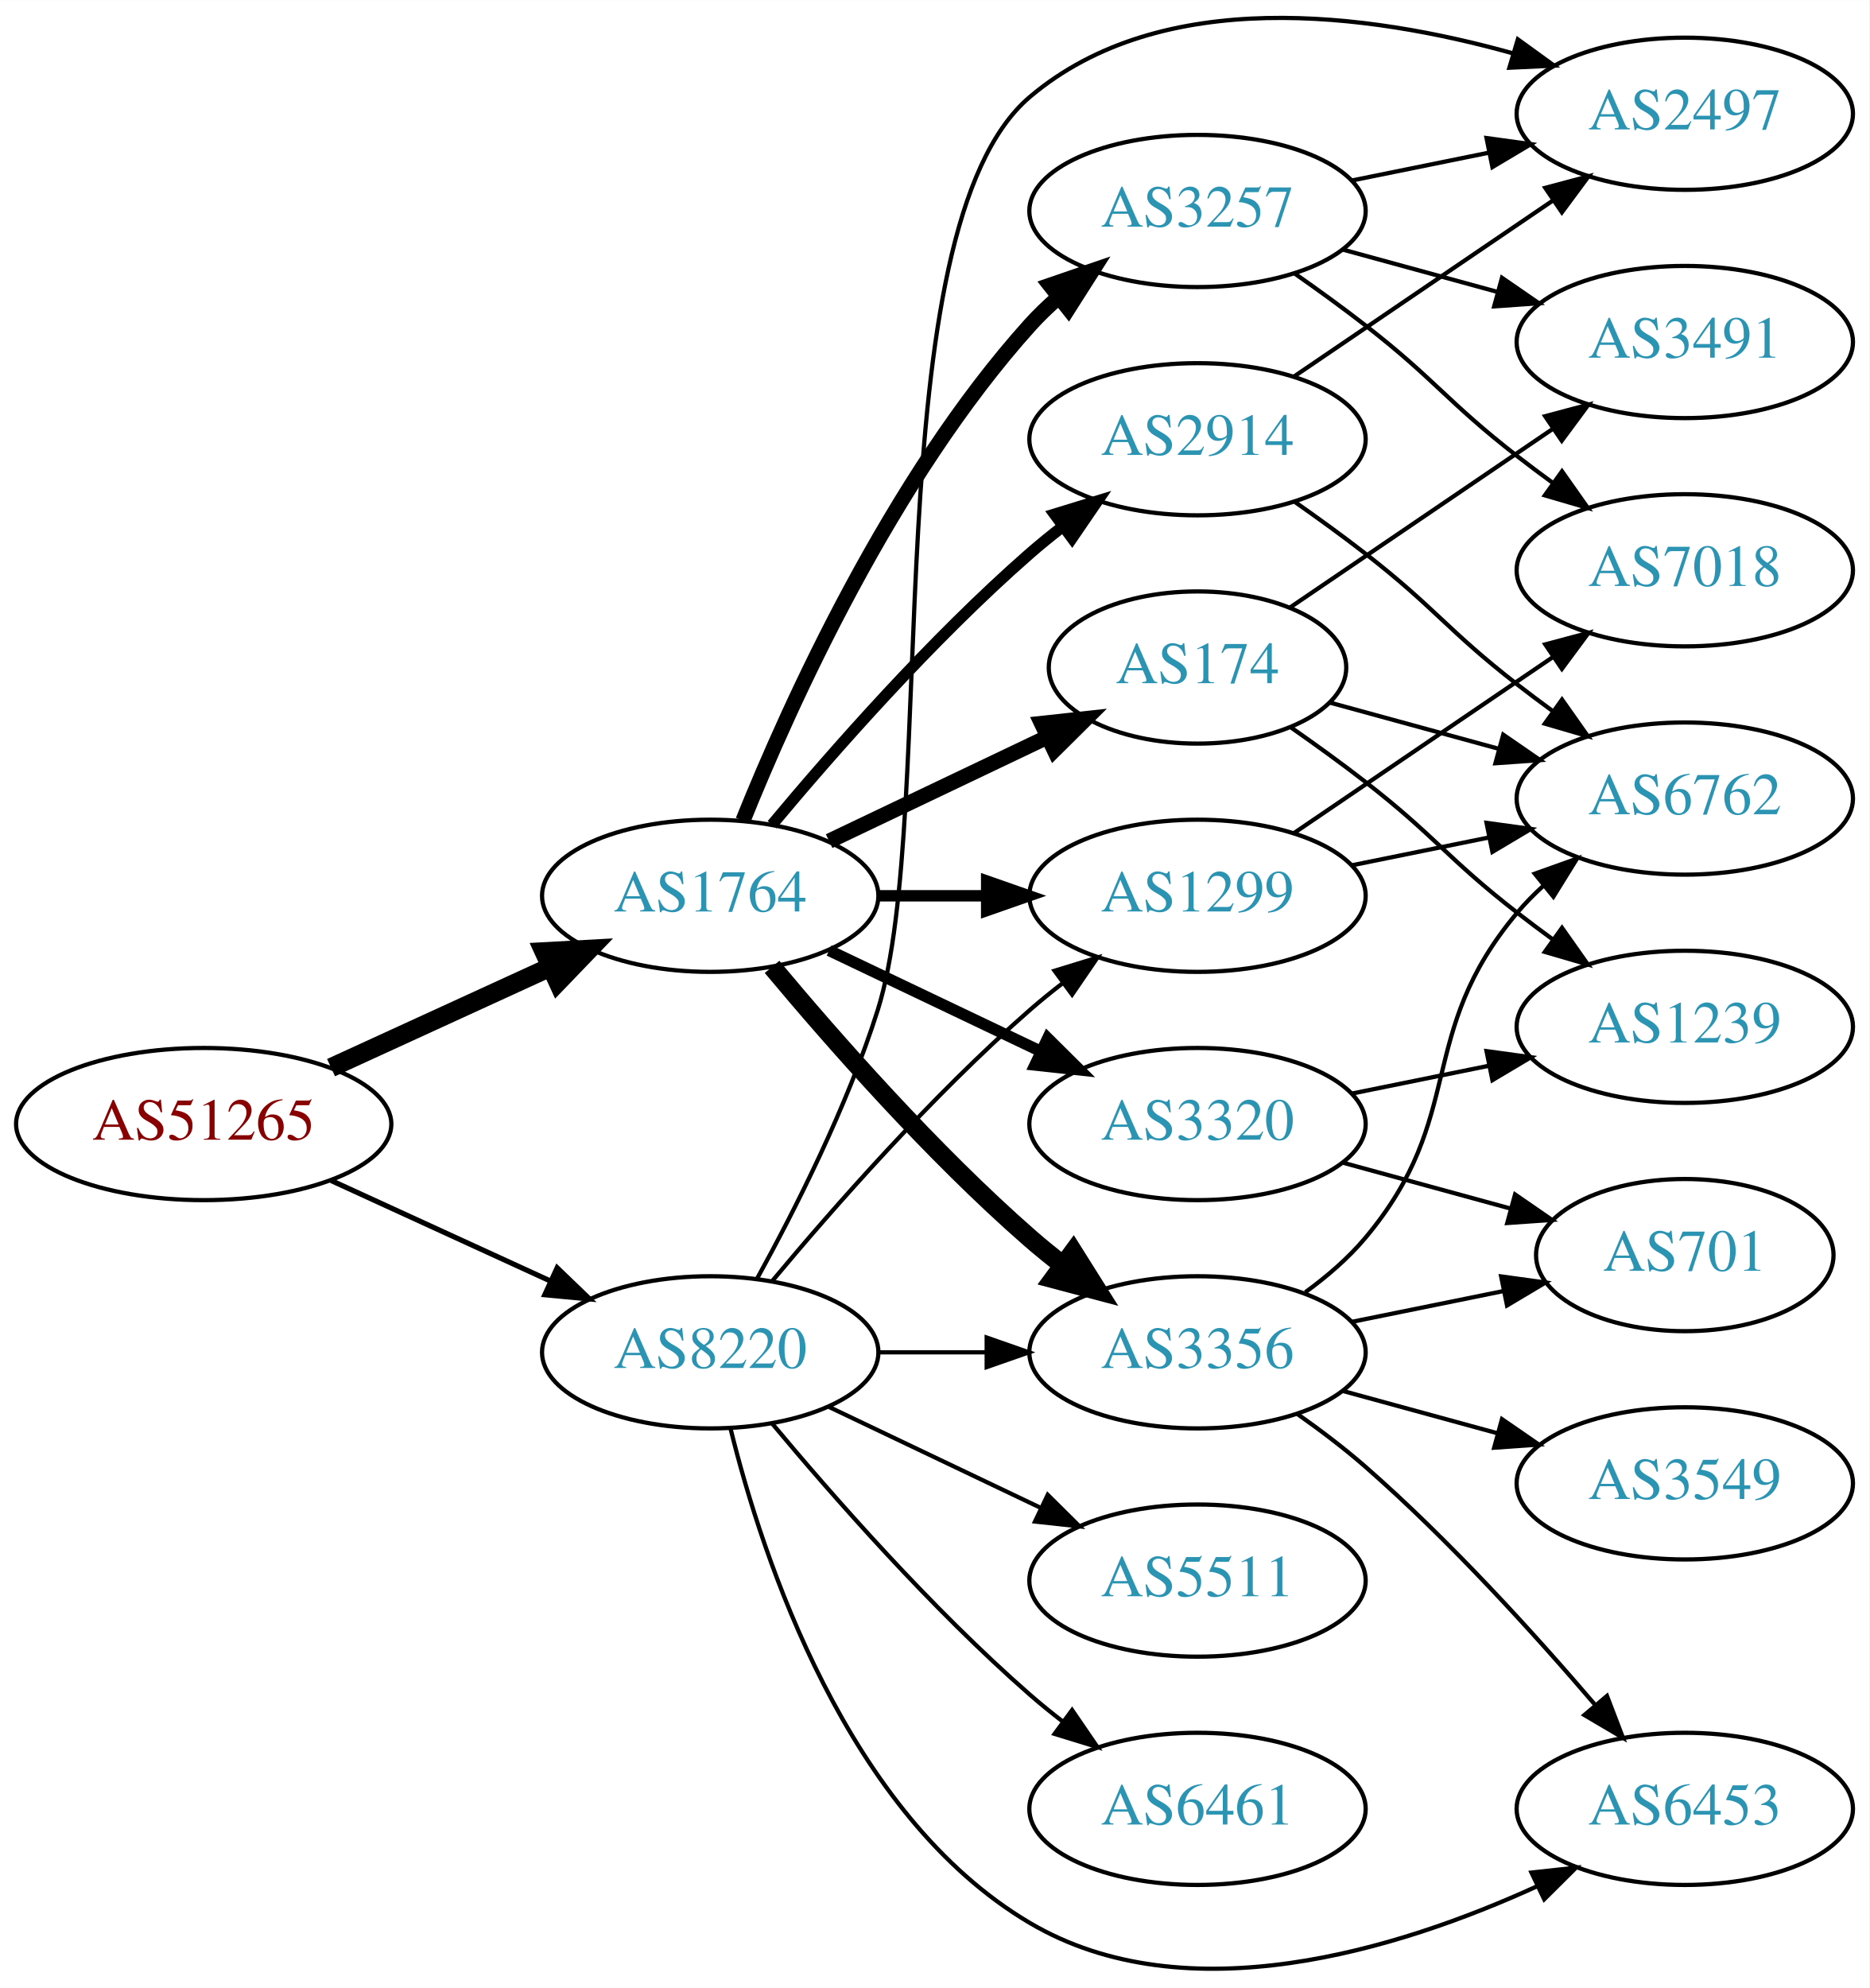
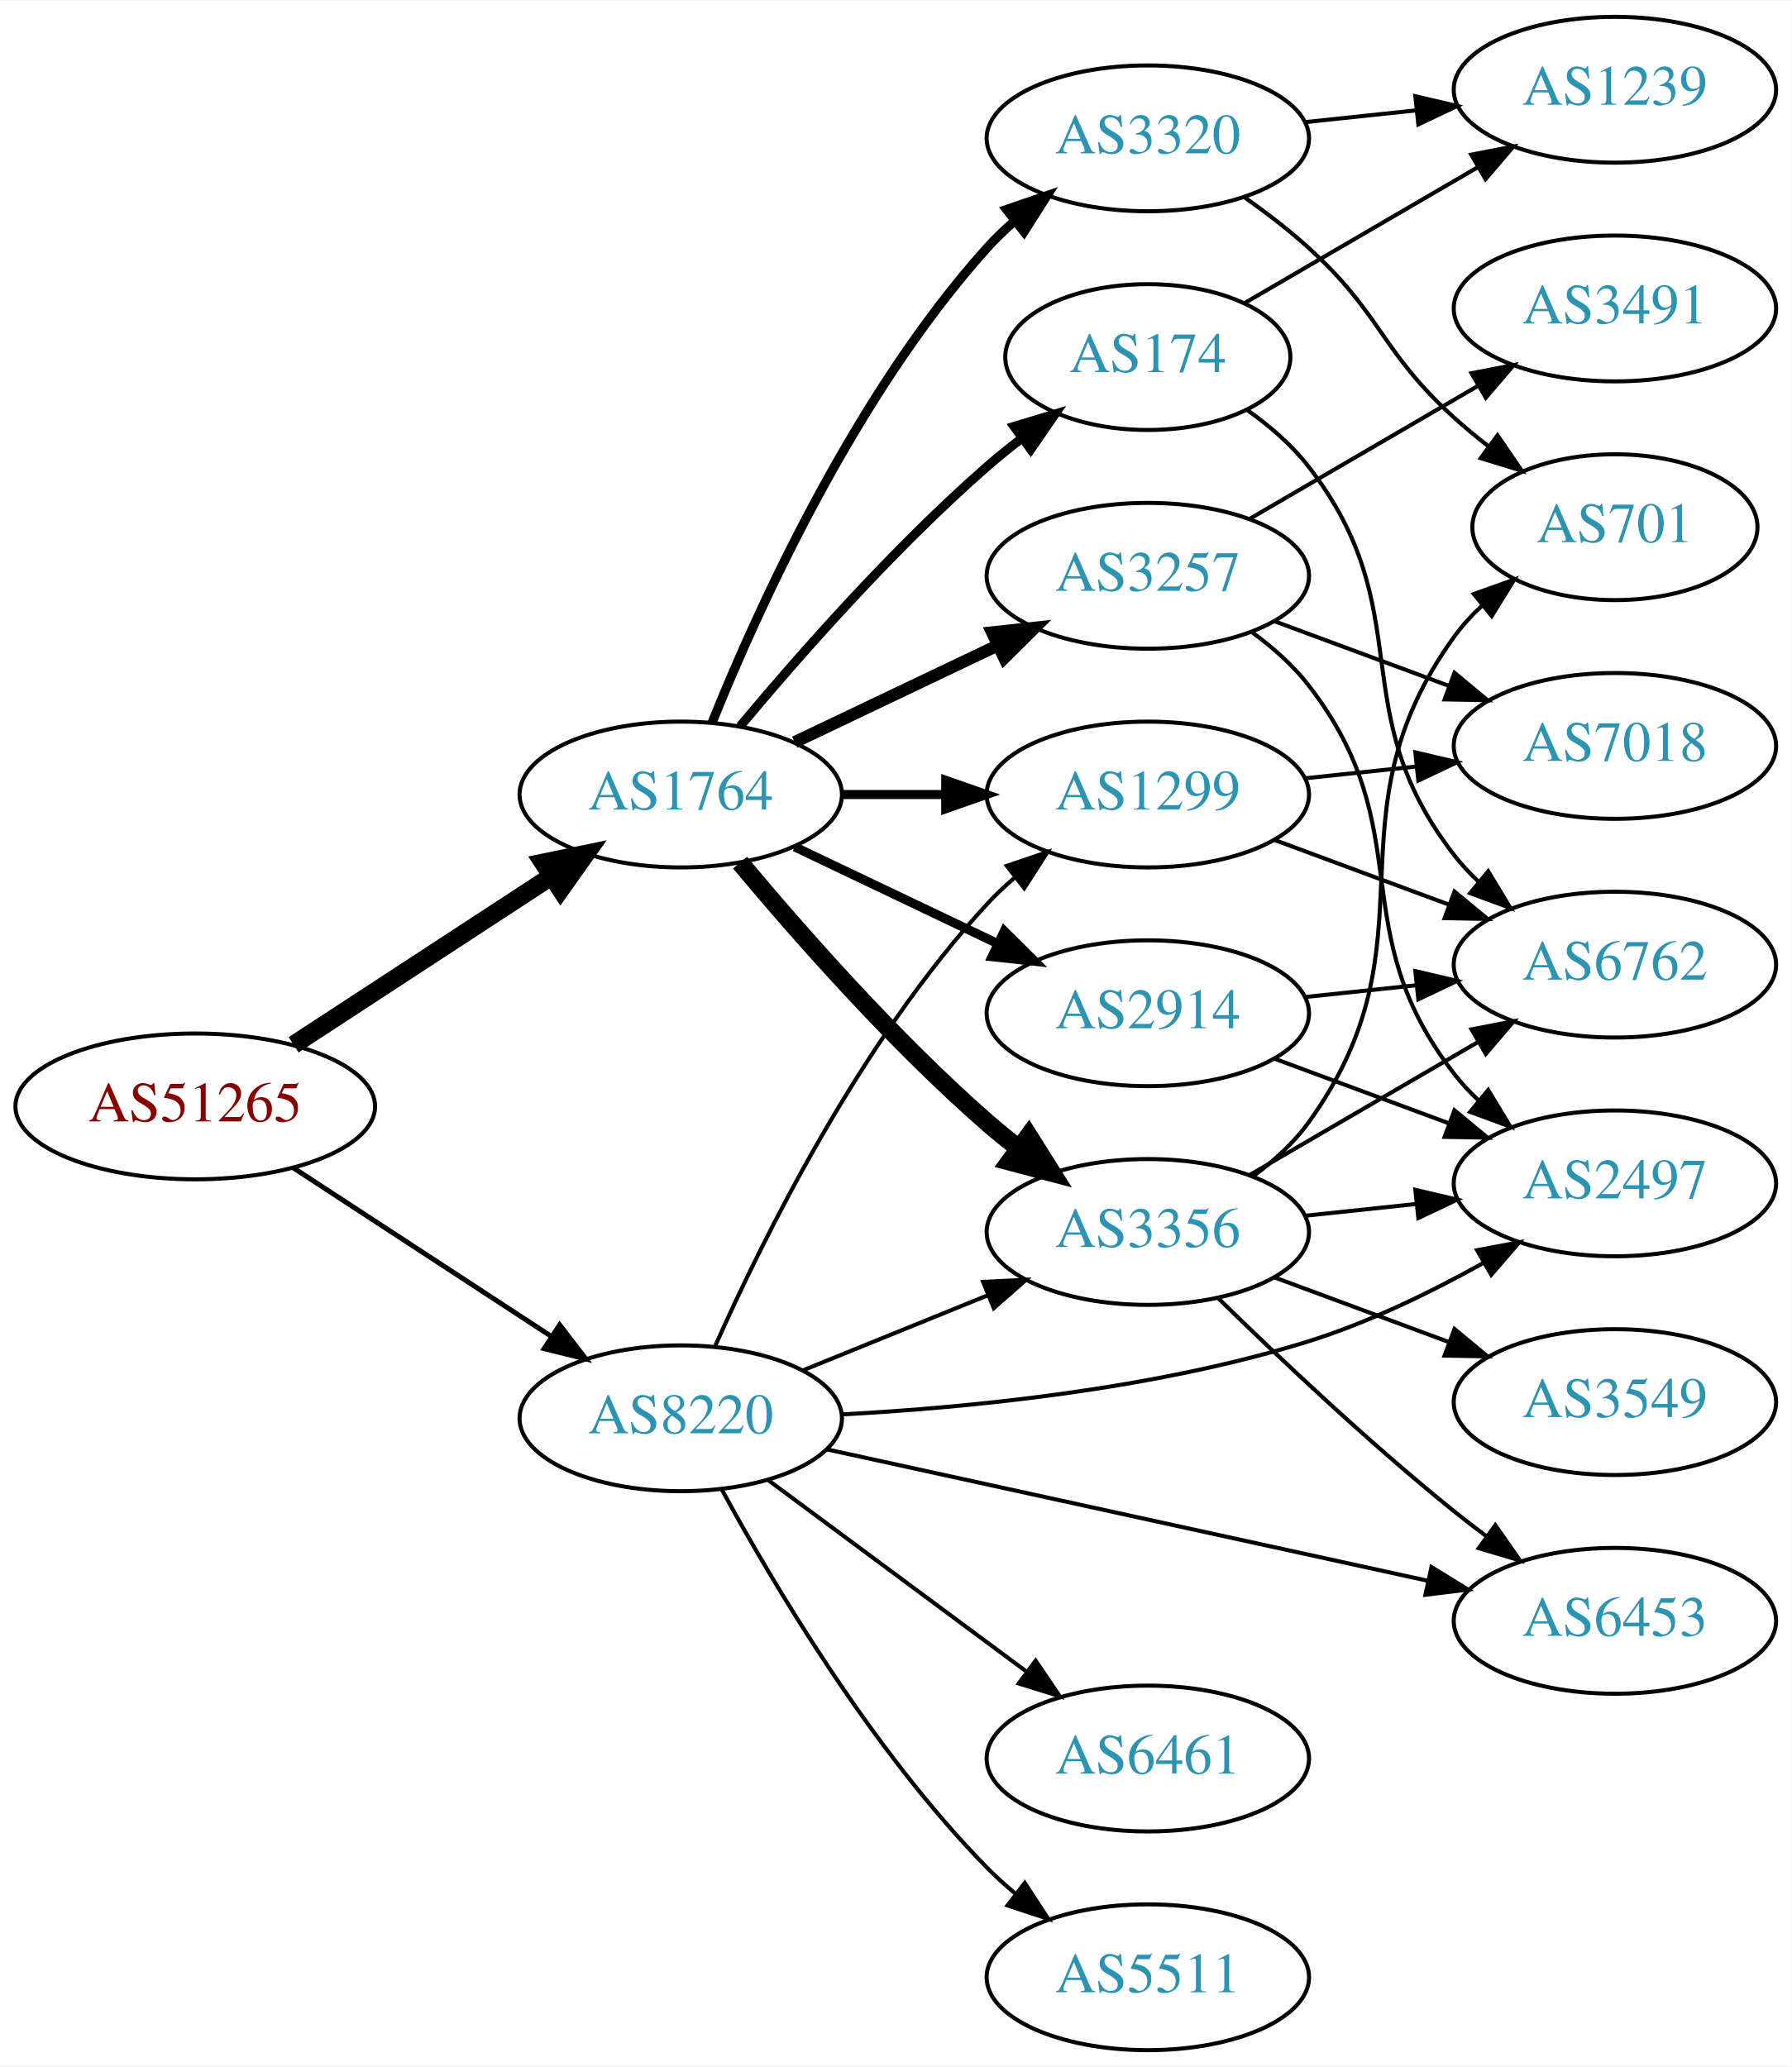
- <svg xmlns="http://www.w3.org/2000/svg" xmlns:xlink="http://www.w3.org/1999/xlink" width="442pt" height="470pt" viewBox="0.00 0.00 442.27 470.21">
-   <g id="graph0" class="graph" transform="scale(1 1) rotate(0) translate(4 466.214)">
-     <polygon fill="white" stroke="none" points="-4,4 -4,-466.214 438.271,-466.214 438.271,4 -4,4" />
+ <svg xmlns="http://www.w3.org/2000/svg" xmlns:xlink="http://www.w3.org/1999/xlink" width="442pt" height="510pt" viewBox="0.00 0.00 442.27 510.00">
+   <g id="graph0" class="graph" transform="scale(1 1) rotate(0) translate(4 506)">
+     <polygon fill="white" stroke="none" points="-4,4 -4,-506 438.271,-506 438.271,4 -4,4" />
    <g id="node1" class="node">
      <g id="a_node1">
        <a xlink:href="/asn/51265" xlink:title="AS51265 ~ Mass Response Service GmbH [AT]">
-           <ellipse fill="#ffffff" stroke="black" cx="44.196" cy="-200.343" rx="44.393" ry="18" />
-           <text text-anchor="middle" x="44.196" y="-196.643" font-family="Times,serif" font-size="14.00" fill="#880000">AS51265</text>
+           <ellipse fill="#ffffff" stroke="black" cx="44.196" cy="-233" rx="44.393" ry="18" />
+           <text text-anchor="middle" x="44.196" y="-229.3" font-family="Times,serif" font-size="14.00" fill="#880000">AS51265</text>
        </a>
      </g>
    </g>
    <g id="node2" class="node">
      <g id="a_node2">
        <a xlink:href="/asn/1764" xlink:title="AS1764 ~ NEXTLAYER-AS [AT]">
-           <ellipse fill="#ffffff" stroke="black" cx="164.039" cy="-254.343" rx="39.794" ry="18" />
-           <text text-anchor="middle" x="164.039" y="-250.643" font-family="Times,serif" font-size="14.00" fill="#2c94b3">AS1764</text>
+           <ellipse fill="#ffffff" stroke="black" cx="164.039" cy="-310" rx="39.794" ry="18" />
+           <text text-anchor="middle" x="164.039" y="-306.3" font-family="Times,serif" font-size="14.00" fill="#2c94b3">AS1764</text>
        </a>
      </g>
    </g>
    <g id="edge1" class="edge">
-       <path fill="none" stroke="black" stroke-width="4.5" d="M74.326,-213.691C89.937,-220.845 109.335,-229.733 126.007,-237.373" />
-       <polygon fill="black" stroke="black" stroke-width="4.5" points="124.727,-241.118 135.459,-241.704 128.008,-233.959 124.727,-241.118" />
+       <path fill="none" stroke="black" stroke-width="4.5" d="M68.478,-248.213C86.708,-260.124 112.229,-276.8 132.163,-289.826" />
+       <polygon fill="black" stroke="black" stroke-width="4.5" points="130.079,-293.168 140.605,-295.341 134.387,-286.575 130.079,-293.168" />
    </g>
    <g id="node3" class="node">
      <g id="a_node3">
        <a xlink:href="/asn/8220" xlink:title="AS8220 ~ COLT [GB]">
-           <ellipse fill="#ffffff" stroke="black" cx="164.039" cy="-146.343" rx="39.794" ry="18" />
-           <text text-anchor="middle" x="164.039" y="-142.643" font-family="Times,serif" font-size="14.00" fill="#2c94b3">AS8220</text>
+           <ellipse fill="#ffffff" stroke="black" cx="164.039" cy="-156" rx="39.794" ry="18" />
+           <text text-anchor="middle" x="164.039" y="-152.3" font-family="Times,serif" font-size="14.00" fill="#2c94b3">AS8220</text>
        </a>
      </g>
    </g>
    <g id="edge2" class="edge">
-       <path fill="none" stroke="black" stroke-width="1.227" d="M74.326,-186.994C89.937,-179.841 109.335,-170.952 126.007,-163.312" />
-       <polygon fill="black" stroke="black" stroke-width="1.227" points="127.826,-166.329 135.459,-158.981 124.91,-159.965 127.826,-166.329" />
+       <path fill="none" stroke="black" stroke-width="1.227" d="M68.478,-217.787C86.708,-205.876 112.229,-189.2 132.163,-176.174" />
+       <polygon fill="black" stroke="black" stroke-width="1.227" points="134.148,-179.059 140.605,-170.659 130.319,-173.199 134.148,-179.059" />
    </g>
    <g id="node4" class="node">
      <g id="a_node4">
-         <a xlink:href="/asn/3257" xlink:title="AS3257 ~ GTT [DE]">
-           <ellipse fill="#ffffff" stroke="black" cx="279.332" cy="-416.343" rx="39.794" ry="18" />
-           <text text-anchor="middle" x="279.332" y="-412.643" font-family="Times,serif" font-size="14.00" fill="#2c94b3">AS3257</text>
+         <a xlink:href="/asn/174" xlink:title="AS174 ~ Cogent Communications [US]">
+           <ellipse fill="#ffffff" stroke="black" cx="279.332" cy="-418" rx="35.194" ry="18" />
+           <text text-anchor="middle" x="279.332" y="-414.3" font-family="Times,serif" font-size="14.00" fill="#2c94b3">AS174</text>
        </a>
      </g>
    </g>
    <g id="edge3" class="edge">
-       <path fill="none" stroke="black" stroke-width="3.6" d="M171.786,-272.129C182.837,-299.585 206.891,-352.921 239.685,-389.343 241.688,-391.566 243.906,-393.706 246.239,-395.74" />
-       <polygon fill="black" stroke="black" stroke-width="3.6" points="244.437,-398.776 254.458,-402.216 248.769,-393.277 244.437,-398.776" />
+       <path fill="none" stroke="black" stroke-width="2.25" d="M178.669,-326.817C192.951,-343.929 216.498,-370.745 239.685,-391 242.355,-393.332 245.228,-395.648 248.158,-397.886" />
+       <polygon fill="black" stroke="black" stroke-width="2.25" points="246.309,-400.87 256.449,-403.939 250.436,-395.216 246.309,-400.87" />
    </g>
    <g id="node5" class="node">
      <g id="a_node5">
-         <a xlink:href="/asn/3356" xlink:title="AS3356 ~ Level 3 Parent, LLC [US]">
-           <ellipse fill="#ffffff" stroke="black" cx="279.332" cy="-146.343" rx="39.794" ry="18" />
-           <text text-anchor="middle" x="279.332" y="-142.643" font-family="Times,serif" font-size="14.00" fill="#2c94b3">AS3356</text>
+         <a xlink:href="/asn/2914" xlink:title="AS2914 ~ NTT America, Inc. [US]">
+           <ellipse fill="#ffffff" stroke="black" cx="279.332" cy="-256" rx="39.794" ry="18" />
+           <text text-anchor="middle" x="279.332" y="-252.3" font-family="Times,serif" font-size="14.00" fill="#2c94b3">AS2914</text>
        </a>
      </g>
    </g>
    <g id="edge4" class="edge">
-       <path fill="none" stroke="black" stroke-width="4.5" d="M178.669,-237.526C192.951,-220.413 216.498,-193.598 239.685,-173.343 242.151,-171.189 244.789,-169.049 247.487,-166.971" />
-       <polygon fill="black" stroke="black" stroke-width="4.5" points="249.919,-170.07 255.641,-160.972 245.252,-163.726 249.919,-170.07" />
+       <path fill="none" stroke="black" stroke-width="2.25" d="M192.175,-297.066C207.169,-289.919 225.99,-280.948 242.213,-273.215" />
+       <polygon fill="black" stroke="black" stroke-width="2.25" points="243.895,-276.291 251.417,-268.829 240.884,-269.972 243.895,-276.291" />
    </g>
    <g id="node6" class="node">
      <g id="a_node6">
-         <a xlink:href="/asn/174" xlink:title="AS174 ~ Cogent Communications [US]">
-           <ellipse fill="#ffffff" stroke="black" cx="279.332" cy="-308.343" rx="35.194" ry="18" />
-           <text text-anchor="middle" x="279.332" y="-304.643" font-family="Times,serif" font-size="14.00" fill="#2c94b3">AS174</text>
+         <a xlink:href="/asn/3257" xlink:title="AS3257 ~ GTT [DE]">
+           <ellipse fill="#ffffff" stroke="black" cx="279.332" cy="-364" rx="39.794" ry="18" />
+           <text text-anchor="middle" x="279.332" y="-360.3" font-family="Times,serif" font-size="14.00" fill="#2c94b3">AS3257</text>
        </a>
      </g>
    </g>
    <g id="edge5" class="edge">
-       <path fill="none" stroke="black" stroke-width="3.6" d="M192.175,-267.277C207.607,-274.632 227.092,-283.92 243.628,-291.801" />
-       <polygon fill="black" stroke="black" stroke-width="3.6" points="242.436,-295.111 252.969,-296.254 245.448,-288.792 242.436,-295.111" />
+       <path fill="none" stroke="black" stroke-width="3" d="M192.175,-322.934C207.169,-330.081 225.99,-339.052 242.213,-346.785" />
+       <polygon fill="black" stroke="black" stroke-width="3" points="240.884,-350.028 251.417,-351.171 243.895,-343.709 240.884,-350.028" />
    </g>
    <g id="node7" class="node">
      <g id="a_node7">
-         <a xlink:href="/asn/2914" xlink:title="AS2914 ~ NTT America, Inc. [US]">
-           <ellipse fill="#ffffff" stroke="black" cx="279.332" cy="-362.343" rx="39.794" ry="18" />
-           <text text-anchor="middle" x="279.332" y="-358.643" font-family="Times,serif" font-size="14.00" fill="#2c94b3">AS2914</text>
+         <a xlink:href="/asn/3356" xlink:title="AS3356 ~ Level 3 Parent, LLC [US]">
+           <ellipse fill="#ffffff" stroke="black" cx="279.332" cy="-202" rx="39.794" ry="18" />
+           <text text-anchor="middle" x="279.332" y="-198.3" font-family="Times,serif" font-size="14.00" fill="#2c94b3">AS3356</text>
        </a>
      </g>
    </g>
    <g id="edge6" class="edge">
-       <path fill="none" stroke="black" stroke-width="2.7" d="M178.669,-271.159C192.951,-288.272 216.498,-315.087 239.685,-335.343 242.151,-337.496 244.789,-339.636 247.487,-341.714" />
-       <polygon fill="black" stroke="black" stroke-width="2.7" points="245.512,-344.606 255.641,-347.713 249.66,-338.968 245.512,-344.606" />
+       <path fill="none" stroke="black" stroke-width="4.5" d="M178.669,-293.183C192.951,-276.071 216.498,-249.255 239.685,-229 242.151,-226.846 244.789,-224.706 247.487,-222.628" />
+       <polygon fill="black" stroke="black" stroke-width="4.5" points="249.919,-225.727 255.641,-216.63 245.252,-219.384 249.919,-225.727" />
    </g>
    <g id="node8" class="node">
      <g id="a_node8">
        <a xlink:href="/asn/1299" xlink:title="AS1299 ~ Telia Carrier [EU]">
-           <ellipse fill="#ffffff" stroke="black" cx="279.332" cy="-254.343" rx="39.794" ry="18" />
-           <text text-anchor="middle" x="279.332" y="-250.643" font-family="Times,serif" font-size="14.00" fill="#2c94b3">AS1299</text>
+           <ellipse fill="#ffffff" stroke="black" cx="279.332" cy="-310" rx="39.794" ry="18" />
+           <text text-anchor="middle" x="279.332" y="-306.3" font-family="Times,serif" font-size="14.00" fill="#2c94b3">AS1299</text>
        </a>
      </g>
    </g>
    <g id="edge7" class="edge">
-       <path fill="none" stroke="black" stroke-width="2.7" d="M203.711,-254.343C211.914,-254.343 220.678,-254.343 229.21,-254.343" />
-       <polygon fill="black" stroke="black" stroke-width="2.7" points="229.449,-257.843 239.449,-254.343 229.449,-250.843 229.449,-257.843" />
+       <path fill="none" stroke="black" stroke-width="2.25" d="M203.711,-310C211.914,-310 220.678,-310 229.21,-310" />
+       <polygon fill="black" stroke="black" stroke-width="2.25" points="229.449,-313.5 239.449,-310 229.449,-306.5 229.449,-313.5" />
    </g>
    <g id="node9" class="node">
      <g id="a_node9">
        <a xlink:href="/asn/3320" xlink:title="AS3320 ~ DTAG [DE]">
-           <ellipse fill="#ffffff" stroke="black" cx="279.332" cy="-200.343" rx="39.794" ry="18" />
-           <text text-anchor="middle" x="279.332" y="-196.643" font-family="Times,serif" font-size="14.00" fill="#2c94b3">AS3320</text>
+           <ellipse fill="#ffffff" stroke="black" cx="279.332" cy="-472" rx="39.794" ry="18" />
+           <text text-anchor="middle" x="279.332" y="-468.3" font-family="Times,serif" font-size="14.00" fill="#2c94b3">AS3320</text>
        </a>
      </g>
    </g>
    <g id="edge8" class="edge">
-       <path fill="none" stroke="black" stroke-width="2.7" d="M192.175,-241.408C207.169,-234.262 225.99,-225.291 242.213,-217.558" />
-       <polygon fill="black" stroke="black" stroke-width="2.7" points="243.895,-220.634 251.417,-213.171 240.884,-214.315 243.895,-220.634" />
+       <path fill="none" stroke="black" stroke-width="2.25" d="M171.786,-327.787C182.837,-355.243 206.891,-408.578 239.685,-445 241.688,-447.224 243.906,-449.363 246.239,-451.397" />
+       <polygon fill="black" stroke="black" stroke-width="2.25" points="244.437,-454.433 254.458,-457.873 248.769,-448.935 244.437,-454.433" />
+     </g>
+     <g id="edge28" class="edge">
+       <path fill="none" stroke="black" d="M194.214,-167.846C208.09,-173.48 224.867,-180.292 239.776,-186.346" />
+       <polygon fill="black" stroke="black" points="238.673,-189.675 249.255,-190.194 241.306,-183.189 238.673,-189.675" />
+     </g>
+     <g id="edge29" class="edge">
+       <path fill="none" stroke="black" d="M172.606,-173.996C184.226,-200.143 208.435,-249.197 239.685,-283 241.717,-285.197 243.956,-287.318 246.303,-289.339" />
+       <polygon fill="black" stroke="black" points="244.515,-292.384 254.548,-295.791 248.83,-286.872 244.515,-292.384" />
+     </g>
+     <g id="node11" class="node">
+       <g id="a_node11">
+         <a xlink:href="/asn/2497" xlink:title="AS2497 ~ Internet Initiative Japan Inc. [JP]">
+           <ellipse fill="#ffffff" stroke="black" cx="394.625" cy="-214" rx="39.794" ry="18" />
+           <text text-anchor="middle" x="394.625" y="-210.3" font-family="Times,serif" font-size="14.00" fill="#2c94b3">AS2497</text>
+         </a>
+       </g>
+     </g>
+     <g id="edge26" class="edge">
+       <path fill="none" stroke="black" d="M203.8,-156.96C235.423,-158.644 280.929,-163.141 318.978,-175 333.806,-179.621 349.179,-187.122 362.094,-194.317" />
+       <polygon fill="black" stroke="black" points="360.607,-197.499 371.02,-199.456 364.1,-191.433 360.607,-197.499" />
+     </g>
+     <g id="node15" class="node">
+       <g id="a_node15">
+         <a xlink:href="/asn/6453" xlink:title="AS6453 ~ TATA COMMUNICATIONS (AMERICA) INC [US]">
+           <ellipse fill="#ffffff" stroke="black" cx="394.625" cy="-106" rx="39.794" ry="18" />
+           <text text-anchor="middle" x="394.625" y="-102.3" font-family="Times,serif" font-size="14.00" fill="#2c94b3">AS6453</text>
+         </a>
+       </g>
    </g>
    <g id="edge30" class="edge">
-       <path fill="none" stroke="black" d="M203.711,-146.343C211.914,-146.343 220.678,-146.343 229.21,-146.343" />
-       <polygon fill="black" stroke="black" points="229.449,-149.843 239.449,-146.343 229.449,-142.843 229.449,-149.843" />
-     </g>
-     <g id="edge25" class="edge">
-       <path fill="none" stroke="black" d="M178.669,-163.159C192.951,-180.272 216.498,-207.087 239.685,-227.343 242.151,-229.496 244.789,-231.636 247.487,-233.714" />
-       <polygon fill="black" stroke="black" points="245.512,-236.606 255.641,-239.713 249.66,-230.968 245.512,-236.606" />
-     </g>
-     <g id="node13" class="node">
-       <g id="a_node13">
-         <a xlink:href="/asn/2497" xlink:title="AS2497 ~ Internet Initiative Japan Inc. [JP]">
-           <ellipse fill="#ffffff" stroke="black" cx="394.625" cy="-439.343" rx="39.794" ry="18" />
-           <text text-anchor="middle" x="394.625" y="-435.643" font-family="Times,serif" font-size="14.00" fill="#2c94b3">AS2497</text>
-         </a>
-       </g>
-     </g>
-     <g id="edge29" class="edge">
-       <path fill="none" stroke="black" d="M175.122,-163.773C183.955,-179.793 196.476,-204.456 203.685,-227.343 218.306,-273.756 202.555,-411.889 239.685,-443.343 270.877,-469.766 319.726,-463.197 354.012,-453.622" />
-       <polygon fill="black" stroke="black" points="355.128,-456.941 363.709,-450.727 353.125,-450.234 355.128,-456.941" />
-     </g>
-     <g id="node17" class="node">
-       <g id="a_node17">
-         <a xlink:href="/asn/6453" xlink:title="AS6453 ~ TATA COMMUNICATIONS (AMERICA) INC [US]">
-           <ellipse fill="#ffffff" stroke="black" cx="394.625" cy="-38.343" rx="39.794" ry="18" />
-           <text text-anchor="middle" x="394.625" y="-34.643" font-family="Times,serif" font-size="14.00" fill="#2c94b3">AS6453</text>
-         </a>
-       </g>
-     </g>
-     <g id="edge27" class="edge">
-       <path fill="none" stroke="black" d="M168.861,-128.241C176.388,-97.737 196.316,-36.92 239.685,-11.343 276.698,10.486 326.829,-5.025 359.683,-20.032" />
-       <polygon fill="black" stroke="black" points="358.345,-23.272 368.877,-24.424 361.363,-16.956 358.345,-23.272" />
+       <path fill="none" stroke="black" d="M200.254,-148.297C240.022,-139.599 304.841,-125.42 348.342,-115.905" />
+       <polygon fill="black" stroke="black" points="349.348,-119.268 358.369,-113.712 347.852,-112.429 349.348,-119.268" />
    </g>
    <g id="node18" class="node">
      <g id="a_node18">
-         <a xlink:href="/asn/5511" xlink:title="AS5511 ~ Orange S.A. [FR]">
-           <ellipse fill="#ffffff" stroke="black" cx="279.332" cy="-92.343" rx="39.794" ry="18" />
-           <text text-anchor="middle" x="279.332" y="-88.643" font-family="Times,serif" font-size="14.00" fill="#2c94b3">AS5511</text>
-         </a>
-       </g>
-     </g>
-     <g id="edge26" class="edge">
-       <path fill="none" stroke="black" d="M192.175,-133.408C207.169,-126.262 225.99,-117.291 242.213,-109.558" />
-       <polygon fill="black" stroke="black" points="243.895,-112.634 251.417,-105.171 240.884,-106.315 243.895,-112.634" />
+         <a xlink:href="/asn/6461" xlink:title="AS6461 ~ Zayo Bandwidth [US]">
+           <ellipse fill="#ffffff" stroke="black" cx="279.332" cy="-72" rx="39.794" ry="18" />
+           <text text-anchor="middle" x="279.332" y="-68.3" font-family="Times,serif" font-size="14.00" fill="#2c94b3">AS6461</text>
+         </a>
+       </g>
+     </g>
+     <g id="edge25" class="edge">
+       <path fill="none" stroke="black" d="M185.555,-140.788C203.409,-127.55 229.482,-108.219 249.445,-93.418" />
+       <polygon fill="black" stroke="black" points="251.637,-96.15 257.585,-87.382 247.467,-90.527 251.637,-96.15" />
    </g>
    <g id="node19" class="node">
      <g id="a_node19">
-         <a xlink:href="/asn/6461" xlink:title="AS6461 ~ Zayo Bandwidth [US]">
-           <ellipse fill="#ffffff" stroke="black" cx="279.332" cy="-38.343" rx="39.794" ry="18" />
-           <text text-anchor="middle" x="279.332" y="-34.643" font-family="Times,serif" font-size="14.00" fill="#2c94b3">AS6461</text>
-         </a>
-       </g>
-     </g>
-     <g id="edge28" class="edge">
-       <path fill="none" stroke="black" d="M178.669,-129.526C192.951,-112.413 216.498,-85.598 239.685,-65.343 242.151,-63.189 244.789,-61.049 247.487,-58.971" />
-       <polygon fill="black" stroke="black" points="249.66,-61.717 255.641,-52.972 245.512,-56.079 249.66,-61.717" />
-     </g>
-     <g id="node12" class="node">
-       <g id="a_node12">
-         <a xlink:href="/asn/3491" xlink:title="AS3491 ~ PCCW Global, Inc. [US]">
-           <ellipse fill="#ffffff" stroke="black" cx="394.625" cy="-385.343" rx="39.794" ry="18" />
-           <text text-anchor="middle" x="394.625" y="-381.643" font-family="Times,serif" font-size="14.00" fill="#2c94b3">AS3491</text>
-         </a>
-       </g>
-     </g>
-     <g id="edge15" class="edge">
-       <path fill="none" stroke="black" d="M313.71,-407.209C325.133,-404.084 338.083,-400.54 350.182,-397.23" />
-       <polygon fill="black" stroke="black" points="351.371,-400.533 360.093,-394.518 349.524,-393.781 351.371,-400.533" />
-     </g>
-     <g id="edge16" class="edge">
-       <path fill="none" stroke="black" d="M315.867,-423.557C326.096,-425.633 337.396,-427.928 348.139,-430.108" />
-       <polygon fill="black" stroke="black" points="347.718,-433.594 358.215,-432.154 349.111,-426.734 347.718,-433.594" />
-     </g>
-     <g id="node14" class="node">
-       <g id="a_node14">
-         <a xlink:href="/asn/7018" xlink:title="AS7018 ~ AT&amp;T Services, Inc. [US]">
-           <ellipse fill="#ffffff" stroke="black" cx="394.625" cy="-331.343" rx="39.794" ry="18" />
-           <text text-anchor="middle" x="394.625" y="-327.643" font-family="Times,serif" font-size="14.00" fill="#2c94b3">AS7018</text>
-         </a>
-       </g>
-     </g>
-     <g id="edge14" class="edge">
-       <path fill="none" stroke="black" d="M302.277,-401.584C307.808,-397.709 313.678,-393.459 318.978,-389.343 335.654,-376.391 338.302,-371.294 354.978,-358.343 357.711,-356.22 360.596,-354.062 363.507,-351.938" />
-       <polygon fill="black" stroke="black" points="365.576,-354.761 371.679,-346.101 361.508,-349.065 365.576,-354.761" />
+         <a xlink:href="/asn/5511" xlink:title="AS5511 ~ Orange S.A. [FR]">
+           <ellipse fill="#ffffff" stroke="black" cx="279.332" cy="-18" rx="39.794" ry="18" />
+           <text text-anchor="middle" x="279.332" y="-14.3" font-family="Times,serif" font-size="14.00" fill="#2c94b3">AS5511</text>
+         </a>
+       </g>
+     </g>
+     <g id="edge27" class="edge">
+       <path fill="none" stroke="black" d="M174.175,-138.402C186.78,-115.217 211.205,-73.992 239.685,-45 241.782,-42.865 244.069,-40.789 246.448,-38.8" />
+       <polygon fill="black" stroke="black" points="248.965,-41.278 254.751,-32.403 244.693,-35.733 248.965,-41.278" />
    </g>
    <g id="node10" class="node">
      <g id="a_node10">
        <a xlink:href="/asn/6762" xlink:title="AS6762 ~ TELECOM ITALIA SPARKLE S.p.A. [IT]">
-           <ellipse fill="#ffffff" stroke="black" cx="394.625" cy="-277.343" rx="39.794" ry="18" />
-           <text text-anchor="middle" x="394.625" y="-273.643" font-family="Times,serif" font-size="14.00" fill="#2c94b3">AS6762</text>
-         </a>
-       </g>
-     </g>
-     <g id="edge18" class="edge">
-       <path fill="none" stroke="black" d="M304.845,-160.555C309.942,-164.268 314.975,-168.582 318.978,-173.343 343.291,-202.257 330.665,-221.428 354.978,-250.343 356.855,-252.574 358.957,-254.708 361.187,-256.727" />
-       <polygon fill="black" stroke="black" points="359.133,-259.568 369.111,-263.13 363.533,-254.123 359.133,-259.568" />
-     </g>
-     <g id="node15" class="node">
-       <g id="a_node15">
-         <a xlink:href="/asn/701" xlink:title="AS701 ~ UUNET [US]">
-           <ellipse fill="#ffffff" stroke="black" cx="394.625" cy="-169.343" rx="35.194" ry="18" />
-           <text text-anchor="middle" x="394.625" y="-165.643" font-family="Times,serif" font-size="14.00" fill="#2c94b3">AS701</text>
-         </a>
-       </g>
-     </g>
-     <g id="edge17" class="edge">
-       <path fill="none" stroke="black" d="M315.867,-153.557C327.21,-155.86 339.871,-158.43 351.628,-160.817" />
-       <polygon fill="black" stroke="black" points="351.175,-164.296 361.671,-162.856 352.568,-157.436 351.175,-164.296" />
+           <ellipse fill="#ffffff" stroke="black" cx="394.625" cy="-268" rx="39.794" ry="18" />
+           <text text-anchor="middle" x="394.625" y="-264.3" font-family="Times,serif" font-size="14.00" fill="#2c94b3">AS6762</text>
+         </a>
+       </g>
+     </g>
+     <g id="edge12" class="edge">
+       <path fill="none" stroke="black" d="M303.921,-404.885C309.42,-400.978 314.864,-396.303 318.978,-391 346.912,-354.998 327.044,-331.002 354.978,-295 356.766,-292.696 358.804,-290.511 360.989,-288.456" />
+       <polygon fill="black" stroke="black" points="363.344,-291.049 368.83,-281.985 358.889,-285.65 363.344,-291.049" />
+     </g>
+     <g id="node12" class="node">
+       <g id="a_node12">
+         <a xlink:href="/asn/1239" xlink:title="AS1239 ~ Sprint [US]">
+           <ellipse fill="#ffffff" stroke="black" cx="394.625" cy="-484" rx="39.794" ry="18" />
+           <text text-anchor="middle" x="394.625" y="-480.3" font-family="Times,serif" font-size="14.00" fill="#2c94b3">AS1239</text>
+         </a>
+       </g>
+     </g>
+     <g id="edge11" class="edge">
+       <path fill="none" stroke="black" d="M303.258,-431.356C319.816,-441.002 342.419,-454.169 360.876,-464.922" />
+       <polygon fill="black" stroke="black" points="359.157,-467.971 369.559,-469.98 362.68,-461.922 359.157,-467.971" />
+     </g>
+     <g id="edge9" class="edge">
+       <path fill="none" stroke="black" d="M318.057,-259.996C326.849,-260.927 336.328,-261.931 345.503,-262.903" />
+       <polygon fill="black" stroke="black" points="345.365,-266.408 355.678,-263.981 346.102,-259.447 345.365,-266.408" />
+     </g>
+     <g id="edge10" class="edge">
+       <path fill="none" stroke="black" d="M310.692,-244.745C323.899,-239.849 339.556,-234.044 353.689,-228.805" />
+       <polygon fill="black" stroke="black" points="355.021,-232.044 363.18,-225.286 352.587,-225.481 355.021,-232.044" />
+     </g>
+     <g id="edge19" class="edge">
+       <path fill="none" stroke="black" d="M305.127,-350.015C310.21,-346.291 315.165,-341.915 318.978,-337 346.912,-300.998 327.044,-277.002 354.978,-241 356.766,-238.696 358.804,-236.511 360.989,-234.456" />
+       <polygon fill="black" stroke="black" points="363.344,-237.049 368.83,-227.985 358.889,-231.65 363.344,-237.049" />
    </g>
    <g id="node16" class="node">
      <g id="a_node16">
+         <a xlink:href="/asn/7018" xlink:title="AS7018 ~ AT&amp;T Services, Inc. [US]">
+           <ellipse fill="#ffffff" stroke="black" cx="394.625" cy="-322" rx="39.794" ry="18" />
+           <text text-anchor="middle" x="394.625" y="-318.3" font-family="Times,serif" font-size="14.00" fill="#2c94b3">AS7018</text>
+         </a>
+       </g>
+     </g>
+     <g id="edge18" class="edge">
+       <path fill="none" stroke="black" d="M310.692,-352.745C323.899,-347.849 339.556,-342.044 353.689,-336.805" />
+       <polygon fill="black" stroke="black" points="355.021,-340.044 363.18,-333.286 352.587,-333.481 355.021,-340.044" />
+     </g>
+     <g id="node17" class="node">
+       <g id="a_node17">
+         <a xlink:href="/asn/3491" xlink:title="AS3491 ~ PCCW Global, Inc. [US]">
+           <ellipse fill="#ffffff" stroke="black" cx="394.625" cy="-430" rx="39.794" ry="18" />
+           <text text-anchor="middle" x="394.625" y="-426.3" font-family="Times,serif" font-size="14.00" fill="#2c94b3">AS3491</text>
+         </a>
+       </g>
+     </g>
+     <g id="edge20" class="edge">
+       <path fill="none" stroke="black" d="M304.358,-377.997C320.73,-387.535 342.618,-400.285 360.622,-410.774" />
+       <polygon fill="black" stroke="black" points="359.23,-414.014 369.633,-416.023 362.754,-407.965 359.23,-414.014" />
+     </g>
+     <g id="edge15" class="edge">
+       <path fill="none" stroke="black" d="M304.358,-215.997C320.73,-225.535 342.618,-238.285 360.622,-248.774" />
+       <polygon fill="black" stroke="black" points="359.23,-252.014 369.633,-254.023 362.754,-245.965 359.23,-252.014" />
+     </g>
+     <g id="edge17" class="edge">
+       <path fill="none" stroke="black" d="M318.057,-205.996C326.849,-206.927 336.328,-207.931 345.503,-208.903" />
+       <polygon fill="black" stroke="black" points="345.365,-212.408 355.678,-209.981 346.102,-205.447 345.365,-212.408" />
+     </g>
+     <g id="node13" class="node">
+       <g id="a_node13">
        <a xlink:href="/asn/3549" xlink:title="AS3549 ~ Level 3 Parent, LLC [US]">
-           <ellipse fill="#ffffff" stroke="black" cx="394.625" cy="-115.343" rx="39.794" ry="18" />
-           <text text-anchor="middle" x="394.625" y="-111.643" font-family="Times,serif" font-size="14.00" fill="#2c94b3">AS3549</text>
-         </a>
-       </g>
-     </g>
-     <g id="edge19" class="edge">
-       <path fill="none" stroke="black" d="M313.71,-137.209C325.133,-134.084 338.083,-130.54 350.182,-127.23" />
-       <polygon fill="black" stroke="black" points="351.371,-130.533 360.093,-124.518 349.524,-123.781 351.371,-130.533" />
-     </g>
-     <g id="edge20" class="edge">
-       <path fill="none" stroke="black" d="M303.022,-131.713C308.424,-127.902 314.047,-123.65 318.978,-119.343 338.905,-101.936 359.097,-79.684 373.446,-62.909" />
-       <polygon fill="black" stroke="black" points="376.214,-65.057 379.995,-55.159 370.867,-60.539 376.214,-65.057" />
-     </g>
-     <g id="edge9" class="edge">
-       <path fill="none" stroke="black" d="M310.692,-300.035C322.914,-296.691 337.234,-292.773 350.502,-289.142" />
-       <polygon fill="black" stroke="black" points="351.67,-292.451 360.391,-286.436 349.822,-285.7 351.67,-292.451" />
-     </g>
-     <g id="node11" class="node">
-       <g id="a_node11">
-         <a xlink:href="/asn/1239" xlink:title="AS1239 ~ Sprint [US]">
-           <ellipse fill="#ffffff" stroke="black" cx="394.625" cy="-223.343" rx="39.794" ry="18" />
-           <text text-anchor="middle" x="394.625" y="-219.643" font-family="Times,serif" font-size="14.00" fill="#2c94b3">AS1239</text>
-         </a>
-       </g>
-     </g>
-     <g id="edge10" class="edge">
-       <path fill="none" stroke="black" d="M301.47,-294.148C307.234,-290.124 313.419,-285.66 318.978,-281.343 335.654,-268.391 338.302,-263.294 354.978,-250.343 357.711,-248.22 360.596,-246.062 363.507,-243.938" />
-       <polygon fill="black" stroke="black" points="365.576,-246.761 371.679,-238.101 361.508,-241.065 365.576,-246.761" />
-     </g>
-     <g id="edge11" class="edge">
-       <path fill="none" stroke="black" d="M301.111,-322.466C318.584,-334.341 343.791,-351.473 363.482,-364.856" />
-       <polygon fill="black" stroke="black" points="361.58,-367.795 371.818,-370.522 365.515,-362.006 361.58,-367.795" />
-     </g>
-     <g id="edge12" class="edge">
-       <path fill="none" stroke="black" d="M302.277,-347.584C307.808,-343.709 313.678,-339.459 318.978,-335.343 335.654,-322.391 338.302,-317.294 354.978,-304.343 357.711,-302.22 360.596,-300.062 363.507,-297.938" />
-       <polygon fill="black" stroke="black" points="365.576,-300.761 371.679,-292.101 361.508,-295.065 365.576,-300.761" />
+           <ellipse fill="#ffffff" stroke="black" cx="394.625" cy="-160" rx="39.794" ry="18" />
+           <text text-anchor="middle" x="394.625" y="-156.3" font-family="Times,serif" font-size="14.00" fill="#2c94b3">AS3549</text>
+         </a>
+       </g>
    </g>
    <g id="edge13" class="edge">
-       <path fill="none" stroke="black" d="M302.176,-377.189C319.573,-389.013 344.12,-405.697 363.403,-418.802" />
-       <polygon fill="black" stroke="black" points="361.61,-421.815 371.848,-424.542 365.544,-416.026 361.61,-421.815" />
+       <path fill="none" stroke="black" d="M310.692,-190.745C323.899,-185.849 339.556,-180.044 353.689,-174.805" />
+       <polygon fill="black" stroke="black" points="355.021,-178.044 363.18,-171.286 352.587,-171.481 355.021,-178.044" />
+     </g>
+     <g id="node14" class="node">
+       <g id="a_node14">
+         <a xlink:href="/asn/701" xlink:title="AS701 ~ UUNET [US]">
+           <ellipse fill="#ffffff" stroke="black" cx="394.625" cy="-376" rx="35.194" ry="18" />
+           <text text-anchor="middle" x="394.625" y="-372.3" font-family="Times,serif" font-size="14.00" fill="#2c94b3">AS701</text>
+         </a>
+       </g>
+     </g>
+     <g id="edge14" class="edge">
+       <path fill="none" stroke="black" d="M305.375,-215.799C310.445,-219.533 315.332,-223.96 318.978,-229 351.612,-274.116 322.344,-303.884 354.978,-349 356.945,-351.719 359.273,-354.26 361.796,-356.609" />
+       <polygon fill="black" stroke="black" points="359.809,-359.504 369.785,-363.073 364.212,-354.062 359.809,-359.504" />
+     </g>
+     <g id="edge16" class="edge">
+       <path fill="none" stroke="black" d="M296.646,-185.703C311.392,-171.274 333.948,-149.935 354.978,-133 357.528,-130.947 360.225,-128.876 362.96,-126.843" />
+       <polygon fill="black" stroke="black" points="365.113,-129.605 371.173,-120.914 361.016,-123.929 365.113,-129.605" />
+     </g>
+     <g id="edge22" class="edge">
+       <path fill="none" stroke="black" d="M310.692,-298.745C323.899,-293.849 339.556,-288.044 353.689,-282.805" />
+       <polygon fill="black" stroke="black" points="355.021,-286.044 363.18,-279.286 352.587,-279.481 355.021,-286.044" />
    </g>
    <g id="edge21" class="edge">
-       <path fill="none" stroke="black" d="M315.867,-261.557C326.096,-263.633 337.396,-265.928 348.139,-268.108" />
-       <polygon fill="black" stroke="black" points="347.718,-271.594 358.215,-270.154 349.111,-264.734 347.718,-271.594" />
-     </g>
-     <g id="edge22" class="edge">
-       <path fill="none" stroke="black" d="M302.176,-269.189C319.573,-281.013 344.12,-297.697 363.403,-310.802" />
-       <polygon fill="black" stroke="black" points="361.61,-313.815 371.848,-316.542 365.544,-308.026 361.61,-313.815" />
+       <path fill="none" stroke="black" d="M318.057,-313.996C326.849,-314.927 336.328,-315.931 345.503,-316.903" />
+       <polygon fill="black" stroke="black" points="345.365,-320.408 355.678,-317.981 346.102,-313.447 345.365,-320.408" />
    </g>
    <g id="edge23" class="edge">
-       <path fill="none" stroke="black" d="M315.867,-207.557C326.096,-209.633 337.396,-211.928 348.139,-214.108" />
-       <polygon fill="black" stroke="black" points="347.718,-217.594 358.215,-216.154 349.111,-210.734 347.718,-217.594" />
+       <path fill="none" stroke="black" d="M318.057,-475.996C326.849,-476.927 336.328,-477.931 345.503,-478.903" />
+       <polygon fill="black" stroke="black" points="345.365,-482.408 355.678,-479.981 346.102,-475.447 345.365,-482.408" />
    </g>
    <g id="edge24" class="edge">
-       <path fill="none" stroke="black" d="M313.71,-191.209C326.193,-187.794 340.501,-183.879 353.529,-180.314" />
-       <polygon fill="black" stroke="black" points="354.468,-183.686 363.19,-177.67 352.62,-176.934 354.468,-183.686" />
+       <path fill="none" stroke="black" d="M303.133,-457.495C308.531,-453.681 314.125,-449.396 318.978,-445 337.2,-428.495 336.756,-419.505 354.978,-403 357.606,-400.62 360.45,-398.273 363.363,-396.015" />
+       <polygon fill="black" stroke="black" points="365.647,-398.68 371.631,-389.936 361.501,-393.04 365.647,-398.68" />
    </g>
  </g>
</svg>
